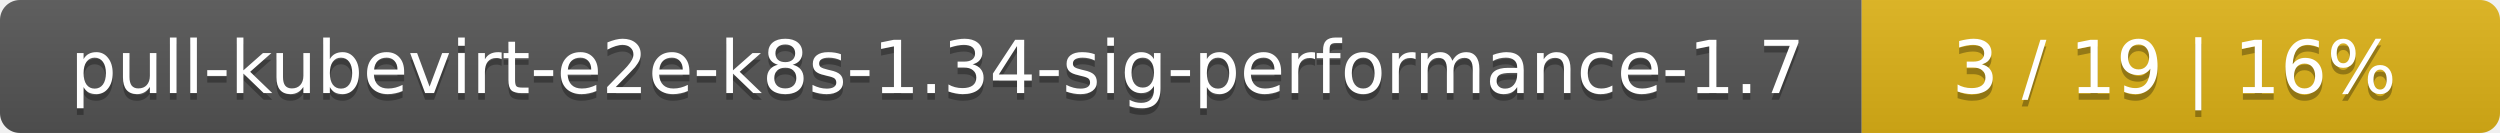
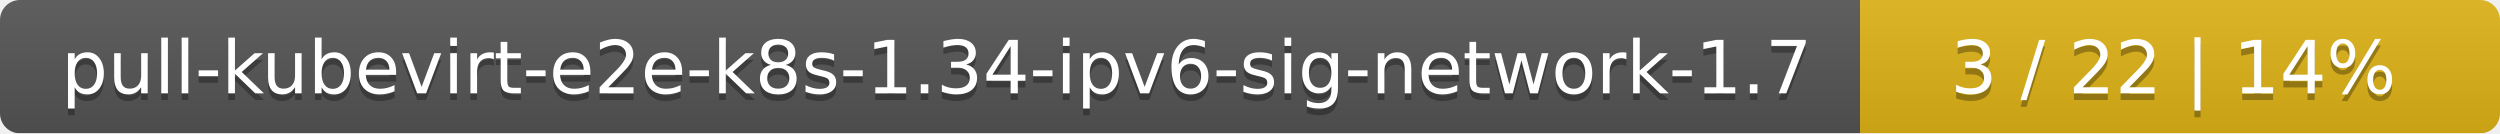
- <svg xmlns="http://www.w3.org/2000/svg" width="376" height="20">
+ <svg xmlns="http://www.w3.org/2000/svg" width="375" height="20">
  <linearGradient id="smooth" x2="0" y2="100%">
    <stop offset="0" stop-color="#bbb" stop-opacity=".1" />
    <stop offset="1" stop-opacity=".1" />
  </linearGradient>
  <mask id="round">
-     <rect width="376" height="20" rx="3" fill="#fff" />
+     <rect width="375" height="20" rx="3" fill="#fff" />
  </mask>
  <g mask="url(#round)">
-     <rect width="280" height="20" fill="#555" />
-     <rect x="280" width="96" height="20" fill="#dfb317" />
-     <rect width="376" height="20" fill="url(#smooth)" />
+     <rect width="279" height="20" fill="#555" />
+     <rect x="279" width="96" height="20" fill="#dfb317" />
+     <rect width="375" height="20" fill="url(#smooth)" />
  </g>
  <g fill="#fff" text-anchor="middle" font-family="DejaVu Sans,Verdana,Geneva,sans-serif" font-size="11">
-     <text x="141" y="15" fill="#010101" fill-opacity=".3">pull-kubevirt-e2e-k8s-1.34-sig-performance-1.7</text>
-     <text x="141" y="14">pull-kubevirt-e2e-k8s-1.34-sig-performance-1.7</text>
-     <text x="327" y="15" fill="#010101" fill-opacity=".3">3 / 19    |    16%</text>
-     <text x="327" y="14">3 / 19    |    16%</text>
+     <text x="140.5" y="15" fill="#010101" fill-opacity=".3">pull-kubevirt-e2e-k8s-1.34-ipv6-sig-network-1.7</text>
+     <text x="140.5" y="14">pull-kubevirt-e2e-k8s-1.34-ipv6-sig-network-1.7</text>
+     <text x="326" y="15" fill="#010101" fill-opacity=".3">3 / 22    |    14%</text>
+     <text x="326" y="14">3 / 22    |    14%</text>
  </g>
</svg>
